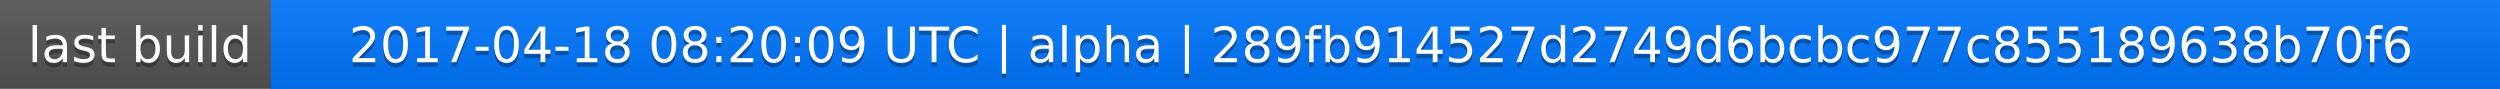
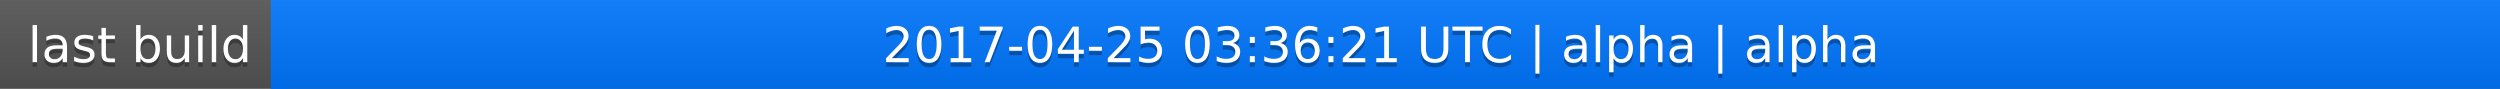
<svg xmlns="http://www.w3.org/2000/svg" width="563" height="20">
  <linearGradient id="a" x2="0" y2="100%">
    <stop offset="0" stop-color="#bbb" stop-opacity=".1" />
    <stop offset="1" stop-opacity=".1" />
  </linearGradient>
  <rect rx="0" width="563" height="20" fill="#555" />
  <rect rx="0" x="61" width="502" height="20" fill="#07f" />
  <path fill="#07f" d="M61 0h4v20h-4z" />
  <rect rx="0" width="563" height="20" fill="url(#a)" />
  <g fill="#fff" text-anchor="middle" font-family="DejaVu Sans,Verdana,Geneva,sans-serif" font-size="11">
    <text x="31.5" y="15" fill="#010101" fill-opacity=".3">last build</text>
    <text x="31.5" y="14">last build</text>
-     <text x="311" y="15" fill="#010101" fill-opacity=".3">2017-04-18 08:20:09 UTC | alpha | 289fb914527d2749d6bcbc977c855189638b70f6</text>
-     <text x="311" y="14">2017-04-18 08:20:09 UTC | alpha | 289fb914527d2749d6bcbc977c855189638b70f6</text>
+     <text x="311" y="15" fill="#010101" fill-opacity=".3">2017-04-25 03:36:21 UTC | alpha | alpha</text>
+     <text x="311" y="14">2017-04-25 03:36:21 UTC | alpha | alpha</text>
  </g>
</svg>
